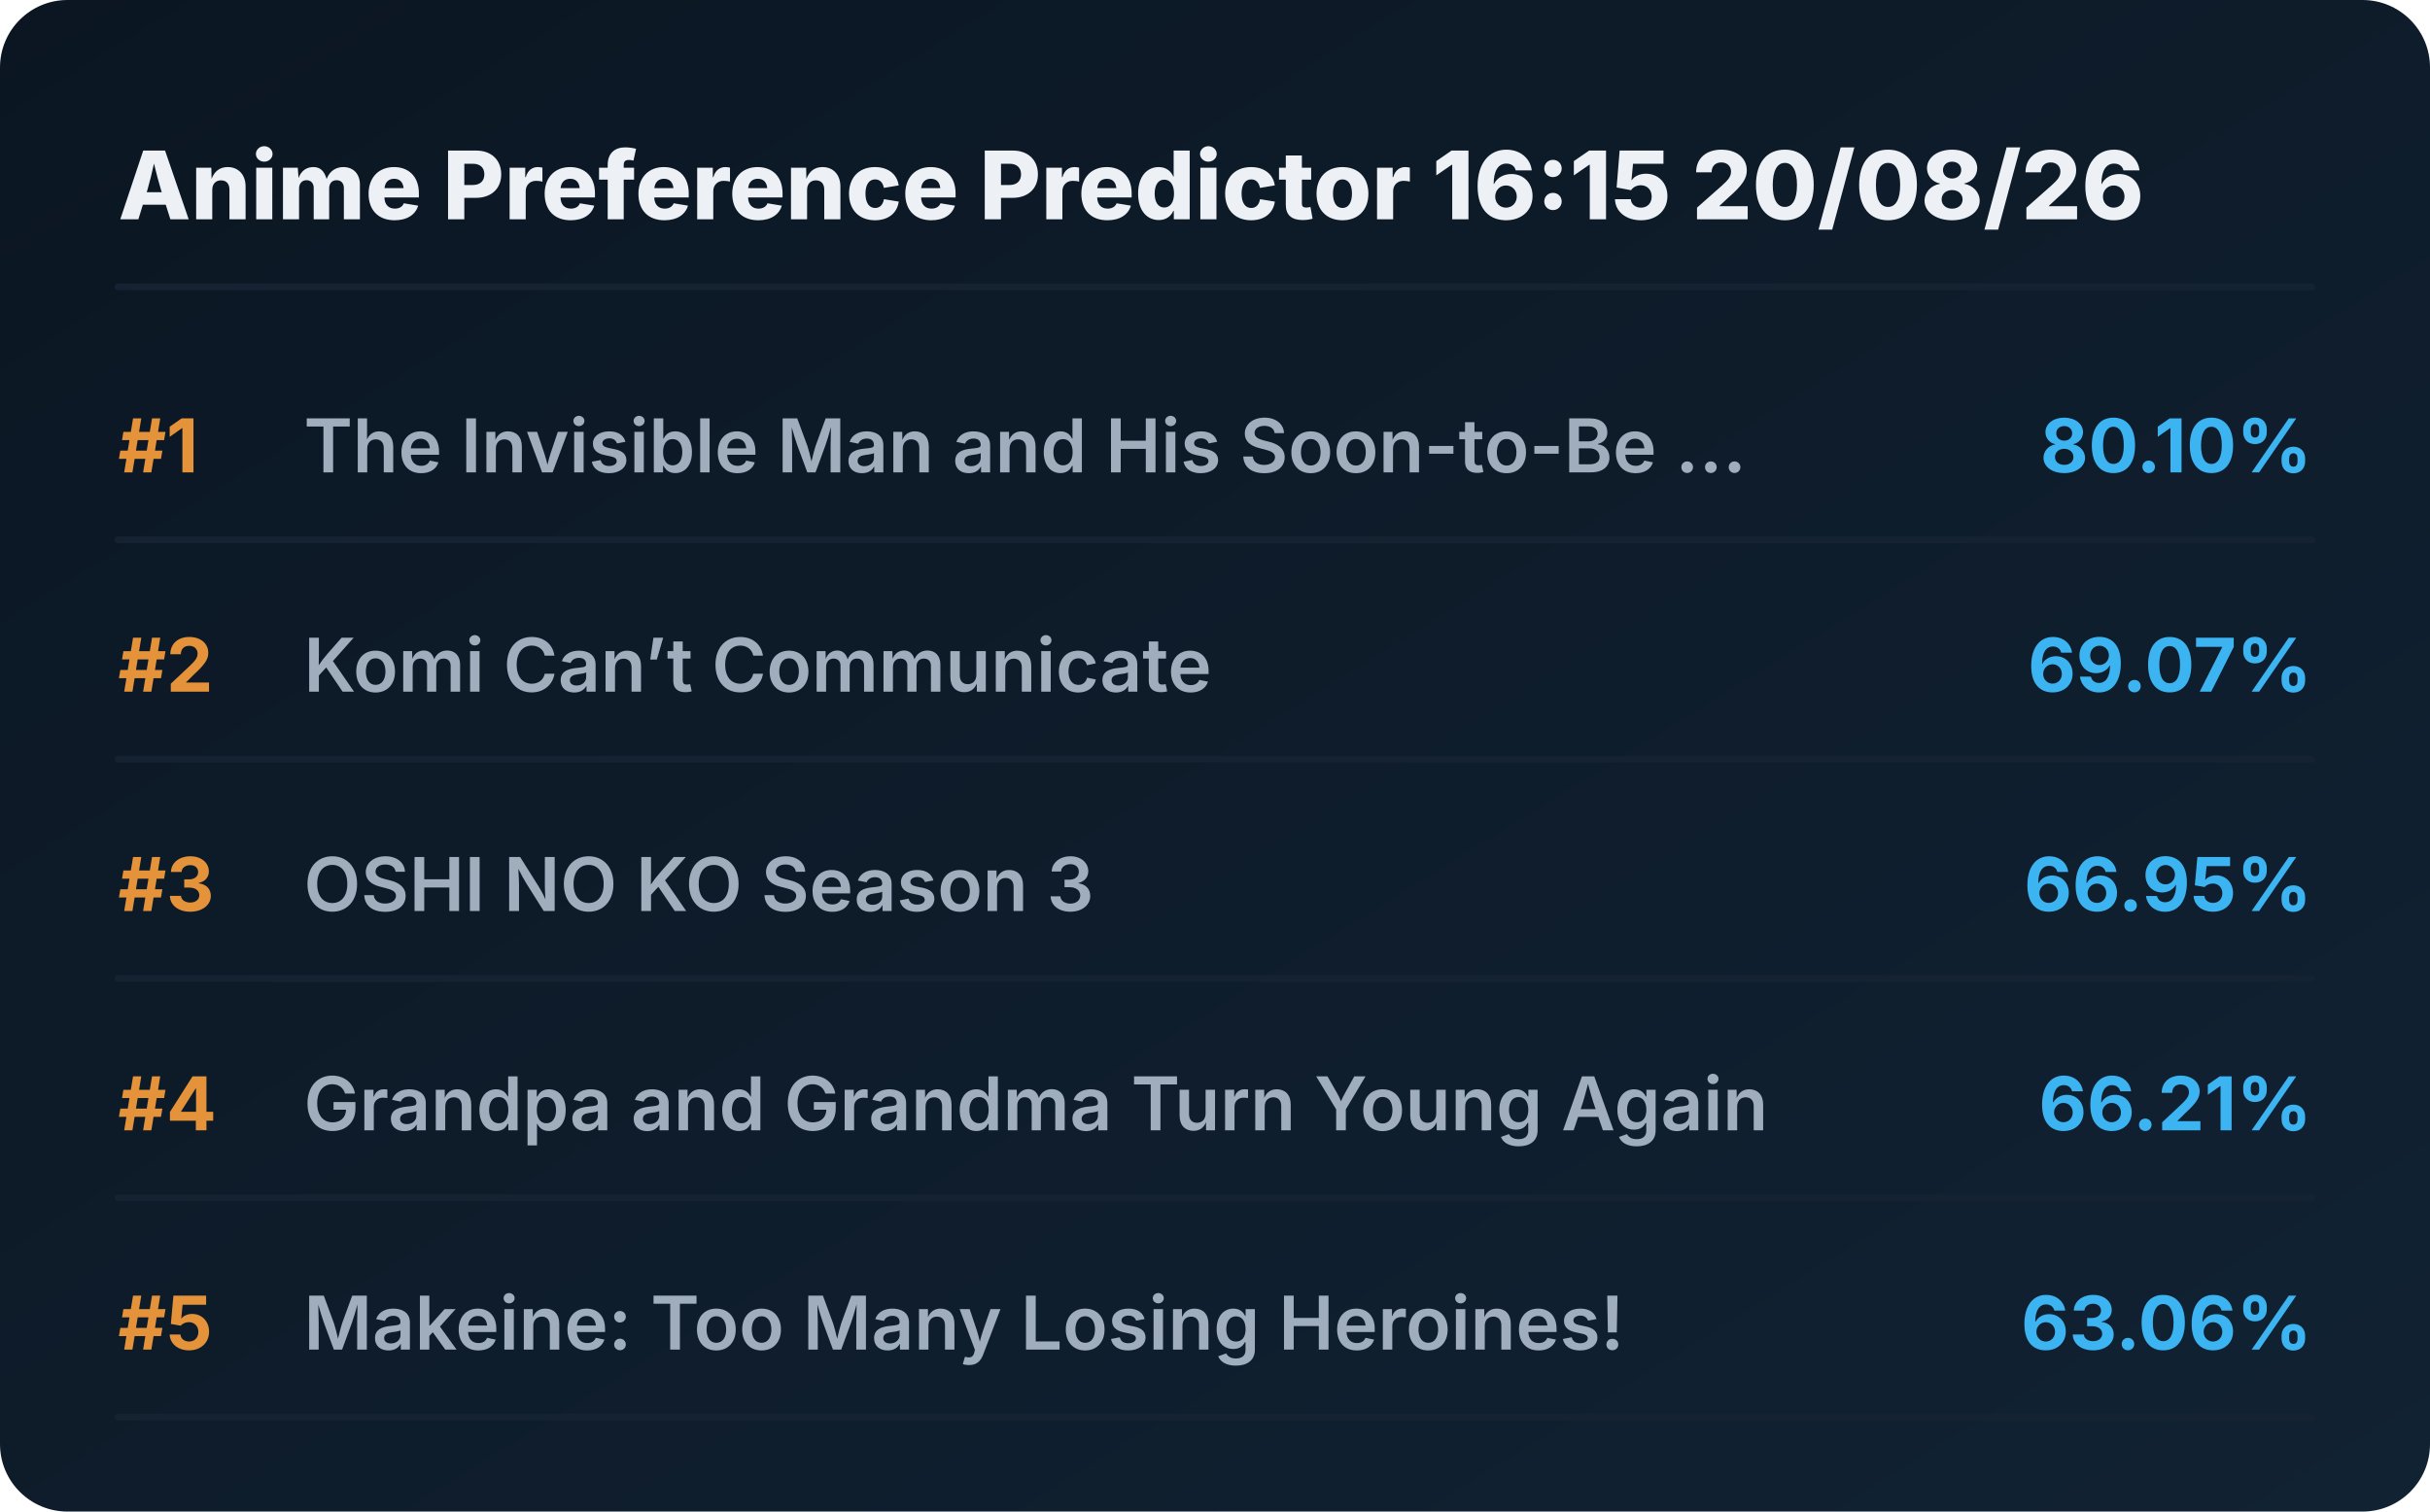
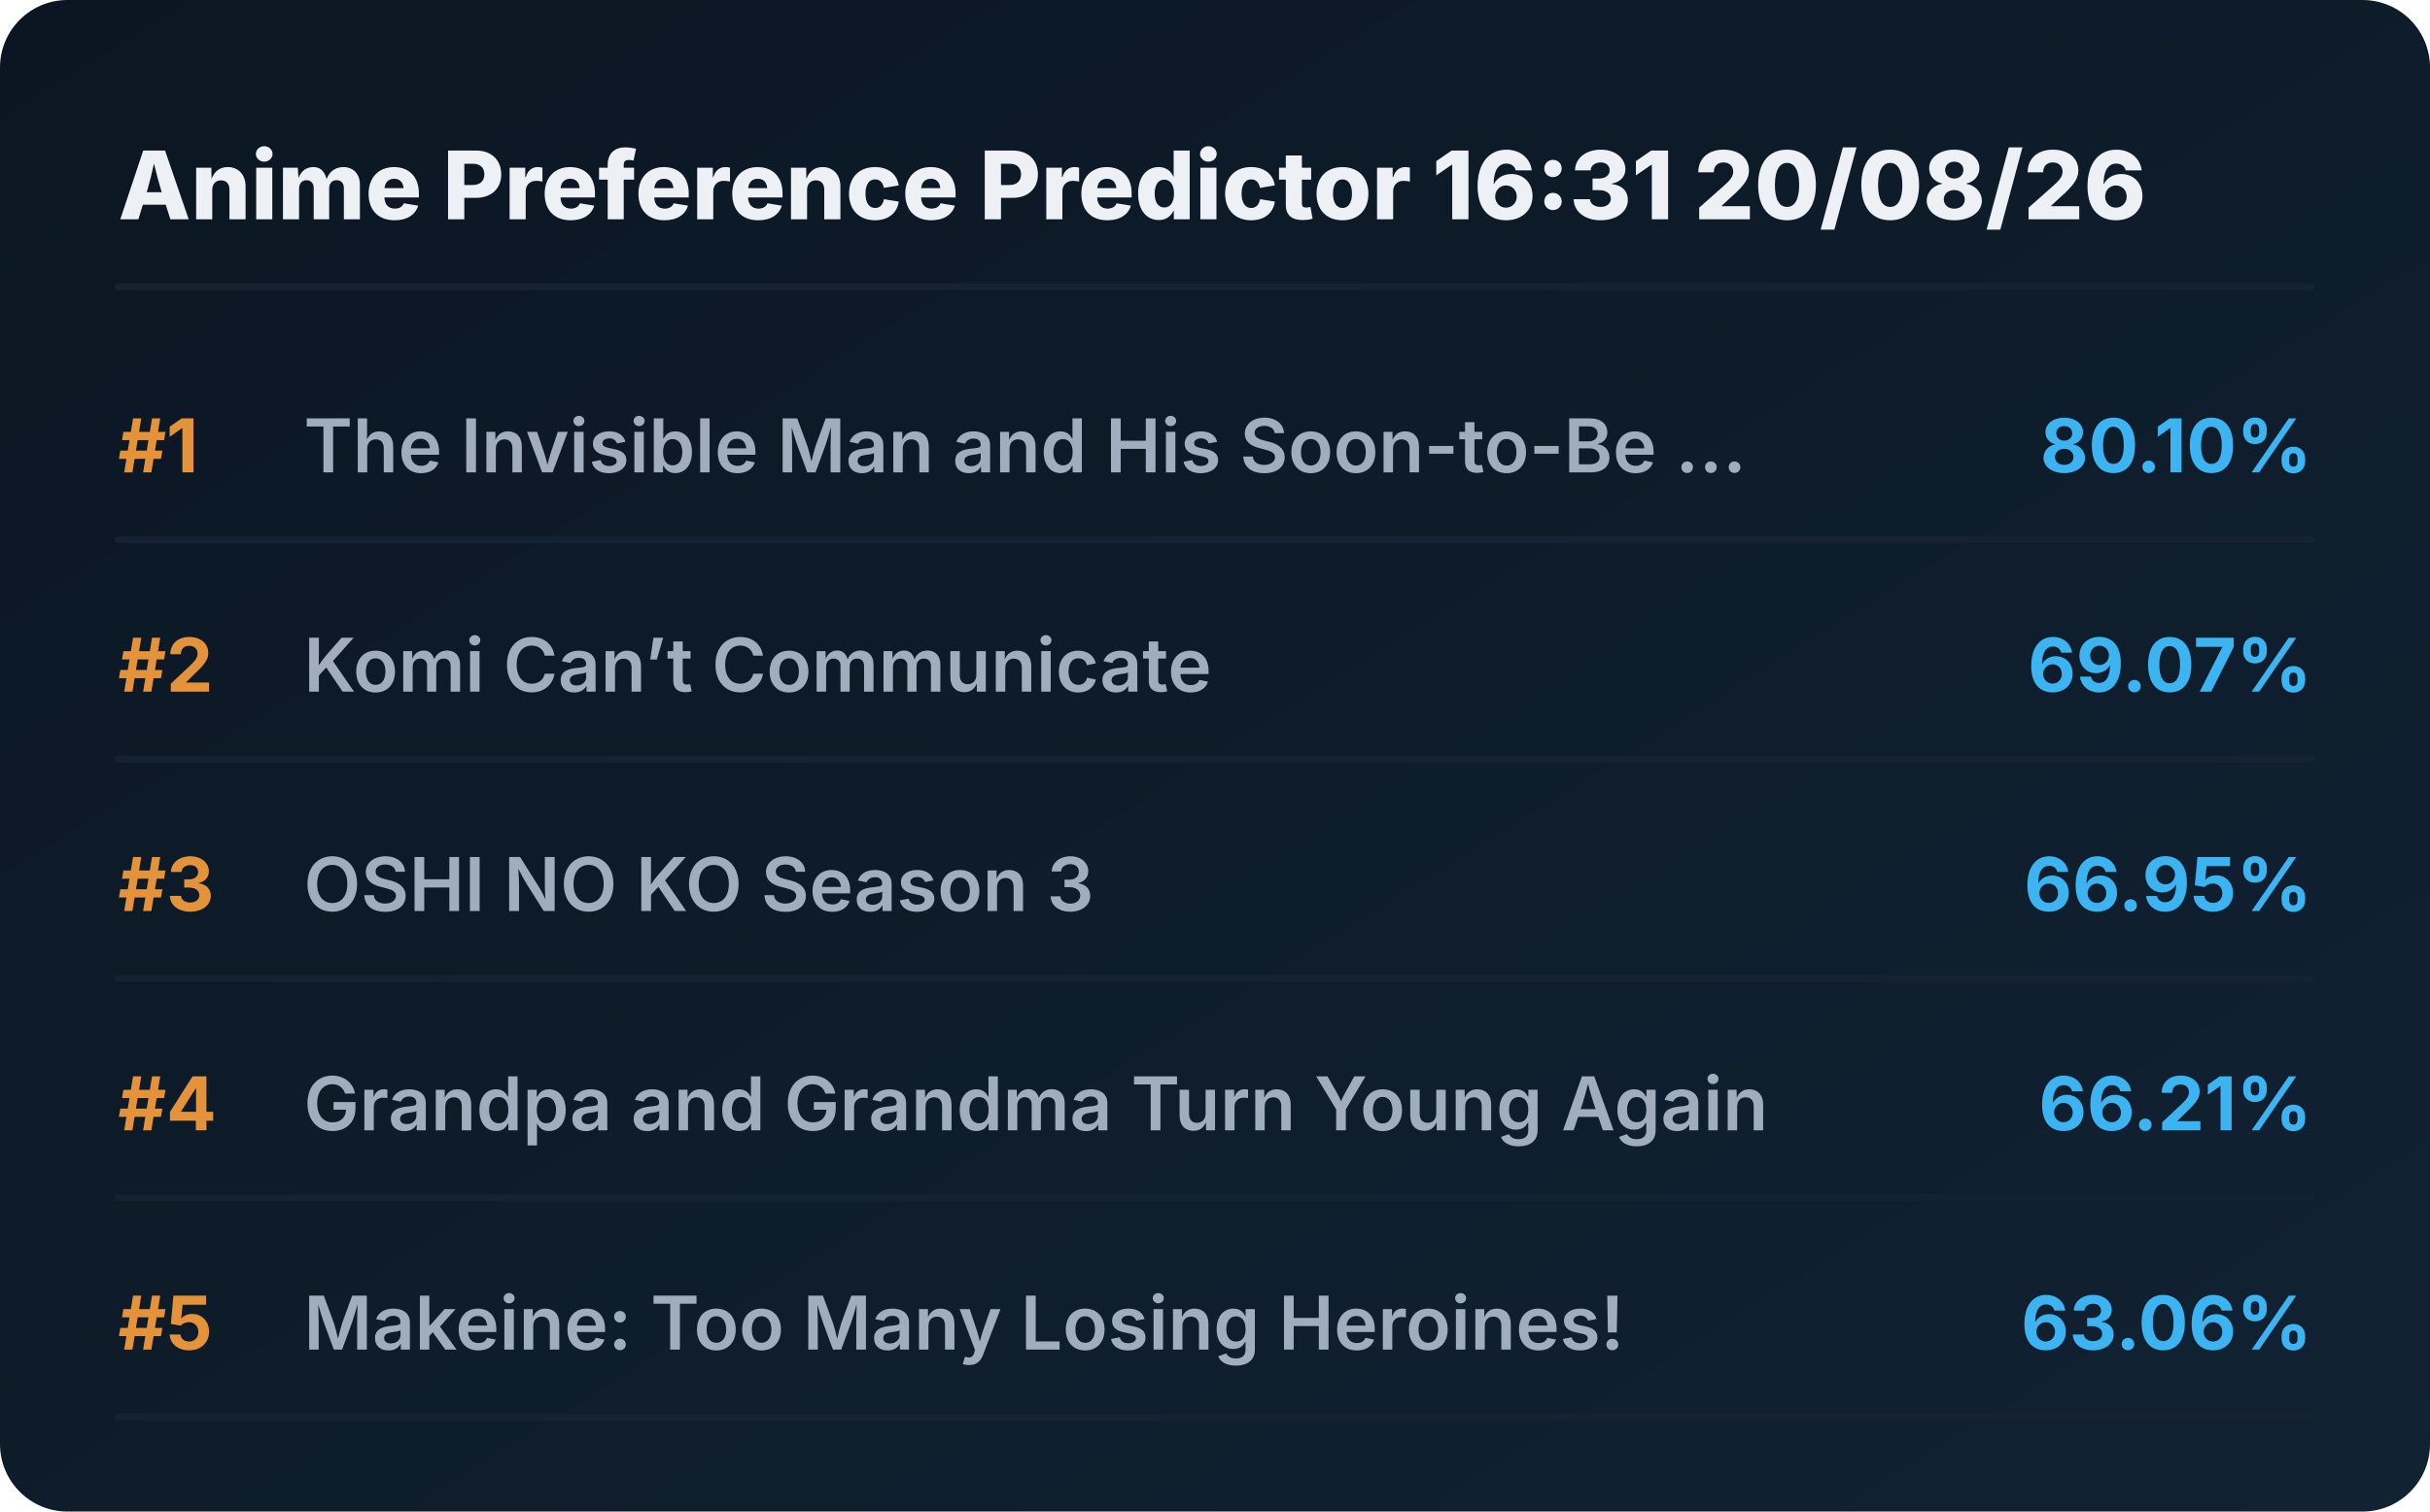
<svg xmlns="http://www.w3.org/2000/svg" viewBox="0 0 720 448" preserveAspectRatio="xMidYMid meet" style="width: 100%; height: auto; max-width: 720px;">
  <defs>
    <linearGradient id="boxGrad" x1="0%" y1="0%" x2="100%" y2="100%">
      <stop offset="0%" stop-color="#0b1622" />
      <stop offset="100%" stop-color="#112233" />
    </linearGradient>
    <clipPath id="titleClip">
      <rect x="90" y="0" width="510" height="100%" />
    </clipPath>
  </defs>
  <style>
    .bg { fill: url(#boxGrad); rx: 20px; }
    .header { font-family: 'Overpass', 'Inter', system-ui, sans-serif; font-weight: 800; font-size: 28px; fill: #edf1f5; }
    .rank { font-family: 'Overpass', 'Inter', system-ui, sans-serif; font-weight: 700; font-size: 22px; fill: #e5933a; }
    .title { font-family: 'Overpass', 'Inter', system-ui, sans-serif; font-weight: 600; font-size: 22px; fill: #9fadbd; }
    .score { font-family: 'Overpass', 'Inter', system-ui, sans-serif; font-weight: 700; font-size: 22px; fill: #3db4f2; }
    .line { stroke: #152232; stroke-width: 2; stroke-linecap: round; }
  </style>
  <rect class="bg" width="720" height="448" />
-   <text x="35" y="65" class="header">Anime Preference Predictor 16:15 20/08/26</text>
+   <text x="35" y="65" class="header">Anime Preference Predictor 16:31 20/08/26</text>
  <line x1="35" y1="85" x2="685" y2="85" class="line" />
  <g transform="translate(0, 0)">
    <text x="35" y="140" class="rank">#1</text>
    <text x="90" y="140" class="title">The Invisible Man and His Soon-to-Be ...</text>
    <text x="685" y="140" class="score" text-anchor="end">80.10%</text>
    <line x1="35" y1="160" x2="685" y2="160" class="line" />
  </g>
  <g transform="translate(0, 65)">
    <text x="35" y="140" class="rank">#2</text>
    <text x="90" y="140" class="title">Komi Can’t Communicate</text>
    <text x="685" y="140" class="score" text-anchor="end">69.07%</text>
    <line x1="35" y1="160" x2="685" y2="160" class="line" />
  </g>
  <g transform="translate(0, 130)">
    <text x="35" y="140" class="rank">#3</text>
    <text x="90" y="140" class="title">OSHI NO KO Season 3</text>
    <text x="685" y="140" class="score" text-anchor="end">66.95%</text>
    <line x1="35" y1="160" x2="685" y2="160" class="line" />
  </g>
  <g transform="translate(0, 195)">
    <text x="35" y="140" class="rank">#4</text>
    <text x="90" y="140" class="title">Grandpa and Grandma Turn Young Again</text>
    <text x="685" y="140" class="score" text-anchor="end">66.21%</text>
    <line x1="35" y1="160" x2="685" y2="160" class="line" />
  </g>
  <g transform="translate(0, 260)">
    <text x="35" y="140" class="rank">#5</text>
    <text x="90" y="140" class="title">Makeine: Too Many Losing Heroines!</text>
    <text x="685" y="140" class="score" text-anchor="end">63.06%</text>
    <line x1="35" y1="160" x2="685" y2="160" class="line" />
  </g>
</svg>
